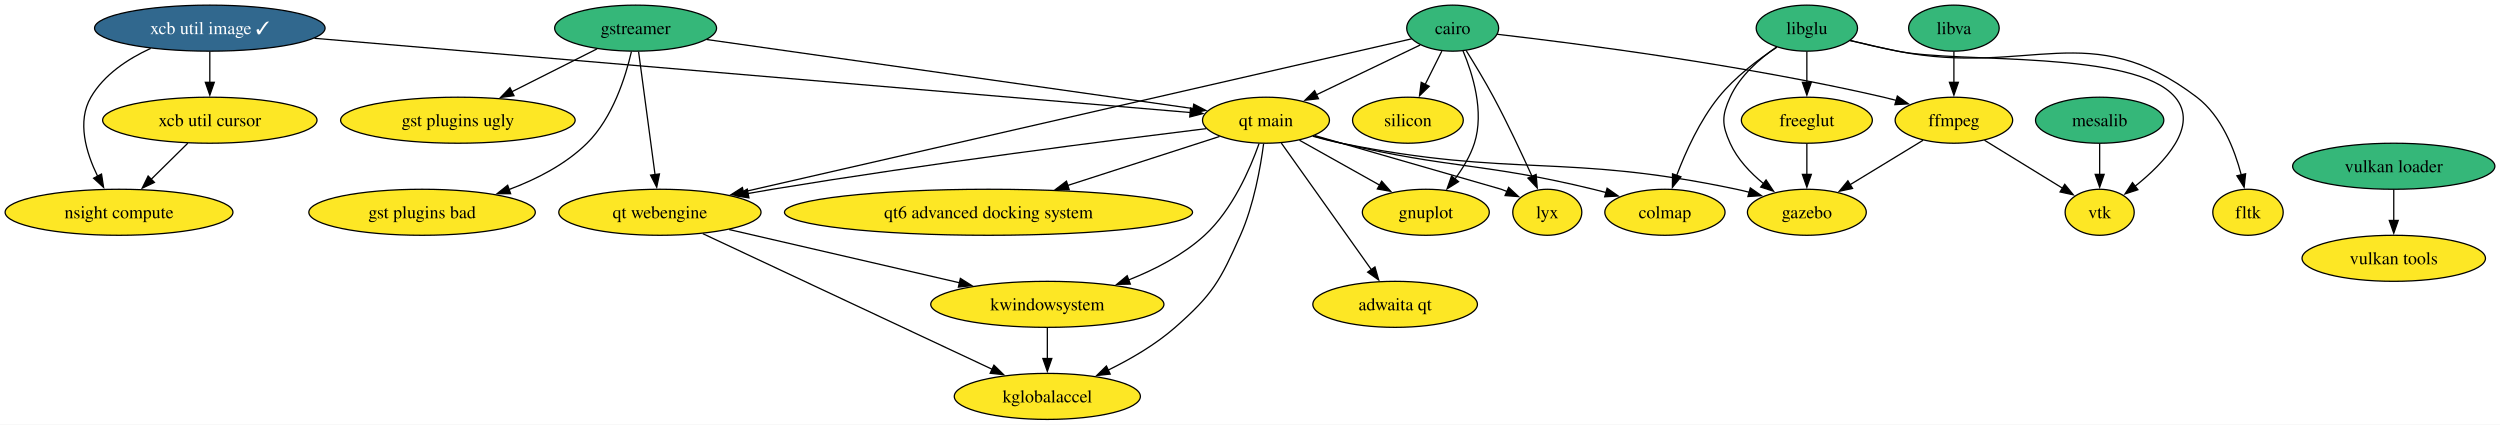
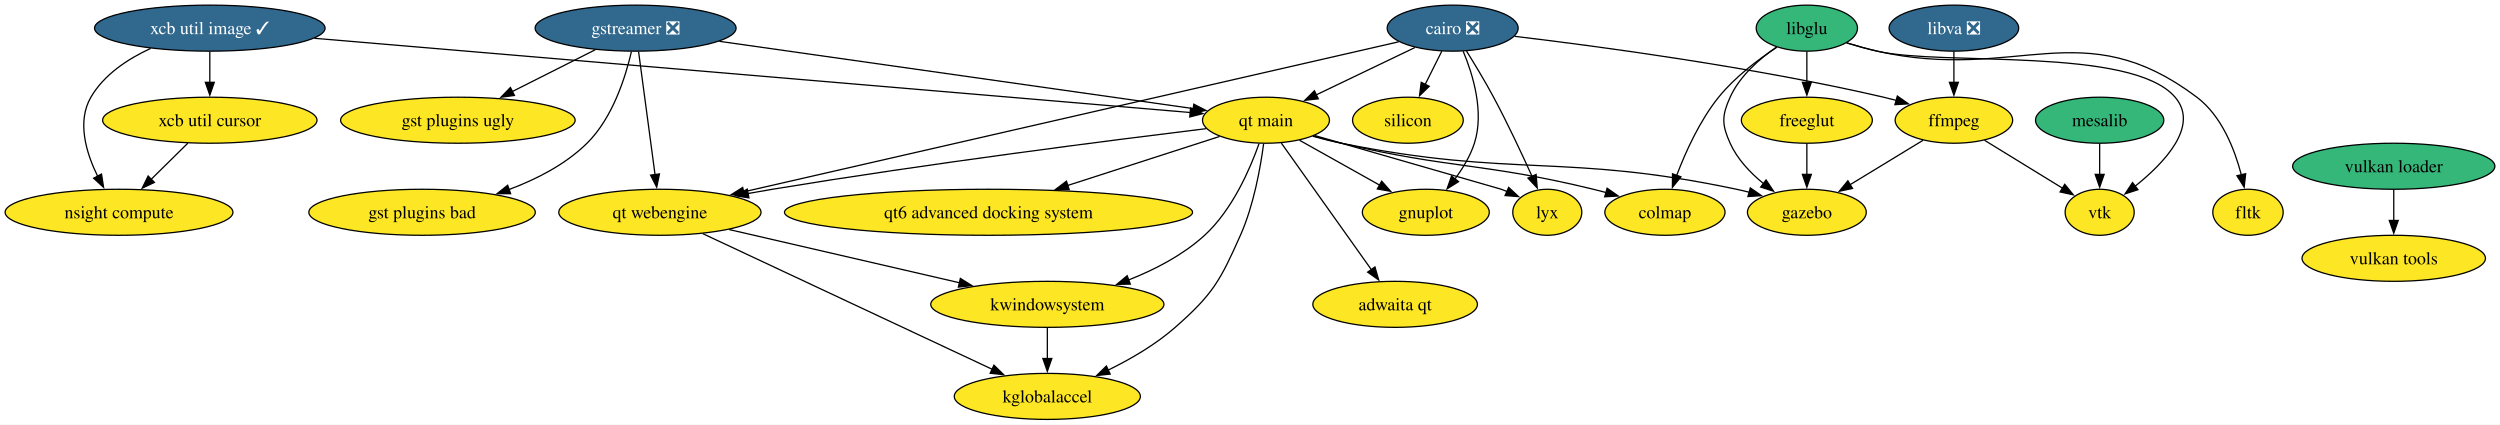
<svg xmlns="http://www.w3.org/2000/svg" xmlns:xlink="http://www.w3.org/1999/xlink" width="1955pt" height="332pt" viewBox="0.00 0.00 1955.18 332.00">
  <g id="graph0" class="graph" transform="scale(1 1) rotate(0) translate(4 328)">
    <polygon fill="white" stroke="none" points="-4,4 -4,-328 1951.18,-328 1951.18,4 -4,4" />
    <g id="node1" class="node">
      <g id="a_node1">
-         <a xlink:href="https://github.com/conda-forge/cairo-feedstock" xlink:title="cairo">
-           <ellipse fill="#35b779" stroke="black" cx="1132.09" cy="-306" rx="35.95" ry="18" />
-           <text text-anchor="middle" x="1132.09" y="-301.32" font-family="Times,serif" font-size="14.00">cairo</text>
+         <a xlink:href="https://github.com/conda-forge/cairo-feedstock/pull/75" xlink:title="cairo ❎">
+           <ellipse fill="#31688e" stroke="black" cx="1132.09" cy="-306" rx="51.21" ry="18" />
+           <text text-anchor="middle" x="1132.09" y="-301.32" font-family="Times,serif" font-size="14.00" fill="white">cairo ❎</text>
        </a>
      </g>
    </g>
    <g id="node2" class="node">
      <g id="a_node2">
        <a xlink:href="https://github.com/conda-forge/ffmpeg-feedstock" xlink:title="ffmpeg">
          <ellipse fill="#fde725" stroke="black" cx="1524.09" cy="-234" rx="45.95" ry="18" />
          <text text-anchor="middle" x="1524.09" y="-229.32" font-family="Times,serif" font-size="14.00">ffmpeg</text>
        </a>
      </g>
    </g>
    <g id="edge1" class="edge">
-       <path fill="none" stroke="black" d="M1166.85,-301.21C1228.33,-294.13 1360.05,-277.29 1469.09,-252 1472.39,-251.23 1475.78,-250.37 1479.18,-249.46" />
+       <path fill="none" stroke="black" d="M1180.5,-299.61C1246.34,-291.77 1367.55,-275.55 1469.09,-252 1472.39,-251.23 1475.78,-250.37 1479.18,-249.46" />
      <polygon fill="black" stroke="black" points="1479.86,-252.9 1488.51,-246.79 1477.94,-246.17 1479.86,-252.9" />
    </g>
    <g id="node3" class="node">
      <g id="a_node3">
        <a xlink:href="https://github.com/conda-forge/gnuplot-feedstock" xlink:title="gnuplot">
          <ellipse fill="#fde725" stroke="black" cx="1111.09" cy="-162" rx="49.63" ry="18" />
          <text text-anchor="middle" x="1111.09" y="-157.32" font-family="Times,serif" font-size="14.00">gnuplot</text>
        </a>
      </g>
    </g>
    <g id="edge2" class="edge">
-       <path fill="none" stroke="black" d="M1140.16,-288.29C1147.79,-270.18 1156.98,-240.56 1149.09,-216 1145.87,-205.98 1139.97,-196.24 1133.77,-187.91" />
+       <path fill="none" stroke="black" d="M1140.3,-287.96C1147.9,-269.82 1156.94,-240.41 1149.09,-216 1145.87,-205.98 1139.97,-196.24 1133.77,-187.91" />
      <polygon fill="black" stroke="black" points="1136.69,-185.95 1127.71,-180.33 1131.22,-190.33 1136.69,-185.95" />
    </g>
    <g id="node4" class="node">
      <g id="a_node4">
        <a xlink:href="https://github.com/conda-forge/lyx-feedstock" xlink:title="lyx">
          <ellipse fill="#fde725" stroke="black" cx="1206.09" cy="-162" rx="27" ry="18" />
          <text text-anchor="middle" x="1206.09" y="-157.32" font-family="Times,serif" font-size="14.00">lyx</text>
        </a>
      </g>
    </g>
    <g id="edge3" class="edge">
-       <path fill="none" stroke="black" d="M1142.62,-288.54C1149.09,-278.21 1157.39,-264.5 1164.09,-252 1175,-231.65 1186.1,-207.97 1194.14,-190.16" />
+       <path fill="none" stroke="black" d="M1142.92,-288.07C1149.34,-277.79 1157.49,-264.32 1164.09,-252 1175,-231.65 1186.1,-207.97 1194.14,-190.16" />
      <polygon fill="black" stroke="black" points="1197.34,-191.59 1198.23,-181.03 1190.95,-188.73 1197.34,-191.59" />
    </g>
    <g id="node5" class="node">
      <g id="a_node5">
        <a xlink:href="https://github.com/conda-forge/qt-main-feedstock" xlink:title="qt main">
          <ellipse fill="#fde725" stroke="black" cx="986.09" cy="-234" rx="49.63" ry="18" />
          <text text-anchor="middle" x="986.09" y="-229.32" font-family="Times,serif" font-size="14.00">qt main</text>
        </a>
      </g>
    </g>
    <g id="edge4" class="edge">
-       <path fill="none" stroke="black" d="M1106.66,-292.81C1084.25,-282.07 1051.26,-266.25 1025.45,-253.87" />
-       <polygon fill="black" stroke="black" points="1027.13,-250.8 1016.6,-249.63 1024.11,-257.11 1027.13,-250.8" />
+       <path fill="none" stroke="black" d="M1102.54,-290.83C1080.33,-280.19 1049.69,-265.49 1025.41,-253.85" />
+       <polygon fill="black" stroke="black" points="1026.99,-250.73 1016.46,-249.56 1023.96,-257.04 1026.99,-250.73" />
    </g>
    <g id="node6" class="node">
      <g id="a_node6">
        <a xlink:href="https://github.com/conda-forge/qt-webengine-feedstock" xlink:title="qt webengine">
          <ellipse fill="#fde725" stroke="black" cx="512.09" cy="-162" rx="79.09" ry="18" />
          <text text-anchor="middle" x="512.09" y="-157.32" font-family="Times,serif" font-size="14.00">qt webengine</text>
        </a>
      </g>
    </g>
    <g id="edge5" class="edge">
-       <path fill="none" stroke="black" d="M1100.06,-297.66C1002.72,-275.37 709,-208.1 577.26,-177.93" />
-       <polygon fill="black" stroke="black" points="578.17,-174.54 567.64,-175.72 576.61,-181.37 578.17,-174.54" />
+       <path fill="none" stroke="black" d="M1089.96,-295.35C983.87,-271.05 705.09,-207.2 577.51,-177.98" />
+       <polygon fill="black" stroke="black" points="578.39,-174.59 567.86,-175.77 576.83,-181.42 578.39,-174.59" />
    </g>
    <g id="node7" class="node">
      <g id="a_node7">
        <a xlink:href="https://github.com/conda-forge/silicon-feedstock" xlink:title="silicon">
          <ellipse fill="#fde725" stroke="black" cx="1097.09" cy="-234" rx="43.32" ry="18" />
          <text text-anchor="middle" x="1097.09" y="-229.32" font-family="Times,serif" font-size="14.00">silicon</text>
        </a>
      </g>
    </g>
    <g id="edge6" class="edge">
      <path fill="none" stroke="black" d="M1123.62,-288.05C1119.7,-280.23 1114.96,-270.75 1110.58,-261.98" />
      <polygon fill="black" stroke="black" points="1113.76,-260.52 1106.16,-253.14 1107.5,-263.65 1113.76,-260.52" />
    </g>
    <g id="node8" class="node">
      <g id="a_node8">
        <a xlink:href="https://github.com/conda-forge/vtk-feedstock" xlink:title="vtk">
          <ellipse fill="#fde725" stroke="black" cx="1638.09" cy="-162" rx="27.01" ry="18" />
          <text text-anchor="middle" x="1638.09" y="-157.32" font-family="Times,serif" font-size="14.00">vtk</text>
        </a>
      </g>
    </g>
    <g id="edge7" class="edge">
      <path fill="none" stroke="black" d="M1547.99,-218.33C1565.81,-207.38 1590.23,-192.38 1609.16,-180.76" />
      <polygon fill="black" stroke="black" points="1610.78,-183.88 1617.47,-175.66 1607.12,-177.91 1610.78,-183.88" />
    </g>
    <g id="node9" class="node">
      <g id="a_node9">
        <a xlink:href="https://github.com/conda-forge/gazebo-feedstock" xlink:title="gazebo">
          <ellipse fill="#fde725" stroke="black" cx="1409.09" cy="-162" rx="46.47" ry="18" />
          <text text-anchor="middle" x="1409.09" y="-157.32" font-family="Times,serif" font-size="14.00">gazebo</text>
        </a>
      </g>
    </g>
    <g id="edge8" class="edge">
      <path fill="none" stroke="black" d="M1499.98,-218.33C1483.42,-208.25 1461.21,-194.72 1442.88,-183.57" />
      <polygon fill="black" stroke="black" points="1444.82,-180.65 1434.46,-178.44 1441.18,-186.63 1444.82,-180.65" />
    </g>
    <g id="edge9" class="edge">
      <path fill="none" stroke="black" d="M1012.29,-218.33C1030.46,-208.15 1054.89,-194.47 1074.91,-183.26" />
      <polygon fill="black" stroke="black" points="1076.58,-186.33 1083.6,-178.39 1073.16,-180.23 1076.58,-186.33" />
    </g>
    <g id="edge10" class="edge">
      <path fill="none" stroke="black" d="M1024.21,-222.02C1078.11,-206.49 1170.09,-180 1170.09,-180 1171.63,-179.42 1173.19,-178.8 1174.75,-178.16" />
      <polygon fill="black" stroke="black" points="1175.88,-181.48 1183.63,-174.25 1173.06,-175.08 1175.88,-181.48" />
    </g>
    <g id="edge11" class="edge">
      <path fill="none" stroke="black" d="M939.32,-227.41C866.59,-218.53 722.05,-200.14 600.09,-180 593.79,-178.96 587.26,-177.82 580.72,-176.63" />
      <polygon fill="black" stroke="black" points="581.72,-173.26 571.25,-174.88 580.44,-180.14 581.72,-173.26" />
    </g>
    <g id="edge12" class="edge">
      <path fill="none" stroke="black" d="M1022.68,-221.45C1030.05,-219.41 1037.77,-217.47 1045.09,-216 1180.64,-188.77 1218.8,-208.54 1354.09,-180 1357.4,-179.3 1360.81,-178.49 1364.21,-177.61" />
      <polygon fill="black" stroke="black" points="1364.87,-181.06 1373.56,-175 1362.99,-174.31 1364.87,-181.06" />
    </g>
    <g id="node10" class="node">
      <g id="a_node10">
        <a xlink:href="https://github.com/conda-forge/colmap-feedstock" xlink:title="colmap">
          <ellipse fill="#fde725" stroke="black" cx="1298.09" cy="-162" rx="47" ry="18" />
          <text text-anchor="middle" x="1298.09" y="-157.32" font-family="Times,serif" font-size="14.00">colmap</text>
        </a>
      </g>
    </g>
    <g id="edge13" class="edge">
      <path fill="none" stroke="black" d="M1023.08,-221.73C1030.34,-219.69 1037.93,-217.68 1045.09,-216 1131.74,-195.65 1155.59,-200.96 1242.09,-180 1245.39,-179.2 1248.78,-178.32 1252.19,-177.39" />
      <polygon fill="black" stroke="black" points="1252.89,-180.83 1261.55,-174.73 1250.98,-174.1 1252.89,-180.83" />
    </g>
    <g id="node11" class="node">
      <g id="a_node11">
        <a xlink:href="https://github.com/conda-forge/kwindowsystem-feedstock" xlink:title="kwindowsystem">
          <ellipse fill="#fde725" stroke="black" cx="815.09" cy="-90" rx="91.19" ry="18" />
          <text text-anchor="middle" x="815.09" y="-85.33" font-family="Times,serif" font-size="14.00">kwindowsystem</text>
        </a>
      </g>
    </g>
    <g id="edge14" class="edge">
      <path fill="none" stroke="black" d="M980.68,-215.74C973.71,-196.02 959.84,-163.92 938.09,-144 921.3,-128.62 899.35,-117.25 878.66,-109.08" />
      <polygon fill="black" stroke="black" points="879.99,-105.84 869.4,-105.62 877.54,-112.4 879.99,-105.84" />
    </g>
    <g id="node12" class="node">
      <g id="a_node12">
        <a xlink:href="https://github.com/conda-forge/kglobalaccel-feedstock" xlink:title="kglobalaccel">
          <ellipse fill="#fde725" stroke="black" cx="815.09" cy="-18" rx="72.78" ry="18" />
          <text text-anchor="middle" x="815.09" y="-13.32" font-family="Times,serif" font-size="14.00">kglobalaccel</text>
        </a>
      </g>
    </g>
    <g id="edge15" class="edge">
      <path fill="none" stroke="black" d="M984.24,-215.63C981.82,-197.22 976.58,-167.58 966.09,-144 950.15,-108.17 944.55,-97.88 915.09,-72 899.67,-58.45 880.17,-47.13 862.5,-38.48" />
      <polygon fill="black" stroke="black" points="864.26,-35.44 853.72,-34.34 861.28,-41.77 864.26,-35.44" />
    </g>
    <g id="node13" class="node">
      <g id="a_node13">
        <a xlink:href="https://github.com/conda-forge/qt6-advanced-docking-system-feedstock" xlink:title="qt6 advanced docking system">
          <ellipse fill="#fde725" stroke="black" cx="769.09" cy="-162" rx="159.59" ry="18" />
          <text text-anchor="middle" x="769.09" y="-157.32" font-family="Times,serif" font-size="14.00">qt6 advanced docking system</text>
        </a>
      </g>
    </g>
    <g id="edge16" class="edge">
      <path fill="none" stroke="black" d="M949.77,-221.28C917.34,-210.82 869.18,-195.29 830.73,-182.89" />
      <polygon fill="black" stroke="black" points="832.2,-179.68 821.61,-179.94 830.05,-186.34 832.2,-179.68" />
    </g>
    <g id="node14" class="node">
      <g id="a_node14">
        <a xlink:href="https://github.com/conda-forge/adwaita-qt-feedstock" xlink:title="adwaita qt">
          <ellipse fill="#fde725" stroke="black" cx="1087.09" cy="-90" rx="64.36" ry="18" />
          <text text-anchor="middle" x="1087.09" y="-85.33" font-family="Times,serif" font-size="14.00">adwaita qt</text>
        </a>
      </g>
    </g>
    <g id="edge17" class="edge">
      <path fill="none" stroke="black" d="M998.07,-216.15C1015.54,-191.6 1048.13,-145.77 1068.66,-116.91" />
      <polygon fill="black" stroke="black" points="1071.3,-119.24 1074.24,-109.06 1065.6,-115.18 1071.3,-119.24" />
    </g>
    <g id="edge18" class="edge">
      <path fill="none" stroke="black" d="M566.26,-148.49C616.66,-136.84 691.99,-119.44 746.56,-106.83" />
      <polygon fill="black" stroke="black" points="747.09,-110.3 756.05,-104.64 745.52,-103.48 747.09,-110.3" />
    </g>
    <g id="edge19" class="edge">
      <path fill="none" stroke="black" d="M545.67,-145.26C601.02,-119.32 711.32,-67.63 772.22,-39.09" />
      <polygon fill="black" stroke="black" points="773.34,-42.43 780.91,-35.02 770.37,-36.09 773.34,-42.43" />
    </g>
    <g id="edge32" class="edge">
      <path fill="none" stroke="black" d="M815.09,-71.7C815.09,-64.41 815.09,-55.73 815.09,-47.54" />
      <polygon fill="black" stroke="black" points="818.59,-47.62 815.09,-37.62 811.59,-47.62 818.59,-47.62" />
    </g>
    <g id="node15" class="node">
      <g id="a_node15">
-         <a xlink:href="https://github.com/conda-forge/gstreamer-feedstock" xlink:title="gstreamer">
-           <ellipse fill="#35b779" stroke="black" cx="493.09" cy="-306" rx="63.31" ry="18" />
-           <text text-anchor="middle" x="493.09" y="-301.32" font-family="Times,serif" font-size="14.00">gstreamer</text>
+         <a xlink:href="https://github.com/conda-forge/gstreamer-feedstock/pull/133" xlink:title="gstreamer ❎">
+           <ellipse fill="#31688e" stroke="black" cx="493.09" cy="-306" rx="78.57" ry="18" />
+           <text text-anchor="middle" x="493.09" y="-301.32" font-family="Times,serif" font-size="14.00" fill="white">gstreamer ❎</text>
        </a>
      </g>
    </g>
    <g id="edge20" class="edge">
-       <path fill="none" stroke="black" d="M548.68,-297.11C643.18,-283.69 834.11,-256.58 929.37,-243.05" />
-       <polygon fill="black" stroke="black" points="929.59,-246.56 939,-241.69 928.61,-239.63 929.59,-246.56" />
+       <path fill="none" stroke="black" d="M558.56,-295.7C655.89,-281.88 837.15,-256.15 929.24,-243.07" />
+       <polygon fill="black" stroke="black" points="929.64,-246.55 939.05,-241.68 928.66,-239.62 929.64,-246.55" />
    </g>
    <g id="edge21" class="edge">
      <path fill="none" stroke="black" d="M495.42,-287.59C498.63,-263.61 504.44,-220.14 508.29,-191.42" />
      <polygon fill="black" stroke="black" points="511.74,-191.99 509.6,-181.61 504.8,-191.06 511.74,-191.99" />
    </g>
    <g id="node16" class="node">
      <g id="a_node16">
        <a xlink:href="https://github.com/conda-forge/gst-plugins-ugly-feedstock" xlink:title="gst plugins ugly">
          <ellipse fill="#fde725" stroke="black" cx="354.09" cy="-234" rx="91.72" ry="18" />
          <text text-anchor="middle" x="354.09" y="-229.32" font-family="Times,serif" font-size="14.00">gst plugins ugly</text>
        </a>
      </g>
    </g>
    <g id="edge22" class="edge">
-       <path fill="none" stroke="black" d="M462.93,-289.81C443.44,-280 417.8,-267.09 396.3,-256.26" />
-       <polygon fill="black" stroke="black" points="397.98,-253.19 387.48,-251.81 394.83,-259.44 397.98,-253.19" />
+       <path fill="none" stroke="black" d="M461.55,-289.12C442.36,-279.45 417.61,-266.99 396.7,-256.46" />
+       <polygon fill="black" stroke="black" points="398.33,-253.36 387.82,-251.99 395.18,-259.61 398.33,-253.36" />
    </g>
    <g id="node17" class="node">
      <g id="a_node17">
        <a xlink:href="https://github.com/conda-forge/gst-plugins-bad-feedstock" xlink:title="gst plugins bad">
          <ellipse fill="#fde725" stroke="black" cx="326.09" cy="-162" rx="88.56" ry="18" />
          <text text-anchor="middle" x="326.09" y="-157.32" font-family="Times,serif" font-size="14.00">gst plugins bad</text>
        </a>
      </g>
    </g>
    <g id="edge23" class="edge">
      <path fill="none" stroke="black" d="M489.83,-287.71C485.27,-267.96 475.18,-235.82 455.09,-216 438.35,-199.49 415.75,-187.88 394.15,-179.83" />
      <polygon fill="black" stroke="black" points="395.34,-176.54 384.74,-176.54 393.03,-183.15 395.34,-176.54" />
    </g>
    <g id="node18" class="node">
      <g id="a_node18">
        <a xlink:href="https://github.com/conda-forge/libglu-feedstock" xlink:title="libglu">
          <ellipse fill="#35b779" stroke="black" cx="1409.09" cy="-306" rx="39.63" ry="18" />
          <text text-anchor="middle" x="1409.09" y="-301.32" font-family="Times,serif" font-size="14.00">libglu</text>
        </a>
      </g>
    </g>
    <g id="edge24" class="edge">
-       <path fill="none" stroke="black" d="M1442.93,-296.38C1454.66,-293.53 1467.91,-290.46 1480.09,-288 1528,-278.3 1665.48,-289.29 1697.09,-252 1716.03,-229.65 1689.11,-200.98 1665.72,-182.31" />
-       <polygon fill="black" stroke="black" points="1667.99,-179.64 1657.92,-176.36 1663.75,-185.21 1667.99,-179.64" />
+       <path fill="none" stroke="black" d="M1440.29,-294.49C1448.01,-292.13 1456.3,-289.8 1464.09,-288 1515.14,-276.23 1662.99,-291.77 1697.09,-252 1716.16,-229.76 1689.2,-201.06 1665.78,-182.36" />
+       <polygon fill="black" stroke="black" points="1668.03,-179.67 1657.96,-176.39 1663.79,-185.24 1668.03,-179.67" />
    </g>
    <g id="edge25" class="edge">
      <path fill="none" stroke="black" d="M1385.5,-291.3C1372.11,-282.09 1356.57,-268.6 1349.09,-252 1342.51,-237.41 1342.51,-230.59 1349.09,-216 1354.7,-203.55 1364.84,-192.86 1375.21,-184.4" />
      <polygon fill="black" stroke="black" points="1377.19,-187.29 1383.06,-178.47 1372.97,-181.7 1377.19,-187.29" />
    </g>
    <g id="edge28" class="edge">
      <path fill="none" stroke="black" d="M1385.67,-291.1C1371.1,-281.54 1352.79,-267.76 1340.09,-252 1325.35,-233.71 1314.33,-209.4 1307.28,-190.81" />
      <polygon fill="black" stroke="black" points="1310.61,-189.72 1303.93,-181.5 1304.03,-192.1 1310.61,-189.72" />
    </g>
    <g id="node19" class="node">
      <g id="a_node19">
        <a xlink:href="https://github.com/conda-forge/freeglut-feedstock" xlink:title="freeglut">
          <ellipse fill="#fde725" stroke="black" cx="1409.09" cy="-234" rx="51.21" ry="18" />
          <text text-anchor="middle" x="1409.09" y="-229.32" font-family="Times,serif" font-size="14.00">freeglut</text>
        </a>
      </g>
    </g>
    <g id="edge26" class="edge">
      <path fill="none" stroke="black" d="M1409.09,-287.7C1409.09,-280.41 1409.09,-271.73 1409.09,-263.54" />
      <polygon fill="black" stroke="black" points="1412.59,-263.62 1409.09,-253.62 1405.59,-263.62 1412.59,-263.62" />
    </g>
    <g id="node20" class="node">
      <g id="a_node20">
        <a xlink:href="https://github.com/conda-forge/fltk-feedstock" xlink:title="fltk">
          <ellipse fill="#fde725" stroke="black" cx="1754.09" cy="-162" rx="27.53" ry="18" />
          <text text-anchor="middle" x="1754.09" y="-157.32" font-family="Times,serif" font-size="14.00">fltk</text>
        </a>
      </g>
    </g>
    <g id="edge27" class="edge">
-       <path fill="none" stroke="black" d="M1442.91,-296.3C1454.64,-293.44 1467.9,-290.39 1480.09,-288 1583.34,-267.73 1630.36,-315.72 1714.09,-252 1733.36,-237.34 1743.58,-211.3 1748.85,-191.16" />
-       <polygon fill="black" stroke="black" points="1752.22,-192.12 1751.07,-181.59 1745.4,-190.54 1752.22,-192.12" />
+       <path fill="none" stroke="black" d="M1440.27,-294.43C1447.99,-292.07 1456.29,-289.76 1464.09,-288 1573.61,-263.35 1624.43,-319.55 1714.09,-252 1733.43,-237.43 1743.64,-211.38 1748.89,-191.22" />
+       <polygon fill="black" stroke="black" points="1752.27,-192.16 1751.1,-181.63 1745.44,-190.59 1752.27,-192.16" />
    </g>
    <g id="edge29" class="edge">
      <path fill="none" stroke="black" d="M1409.09,-215.7C1409.09,-208.41 1409.09,-199.73 1409.09,-191.54" />
      <polygon fill="black" stroke="black" points="1412.59,-191.62 1409.09,-181.62 1405.59,-191.62 1412.59,-191.62" />
    </g>
    <g id="node21" class="node">
      <g id="a_node21">
        <a xlink:href="https://github.com/conda-forge/mesalib-feedstock" xlink:title="mesalib">
          <ellipse fill="#35b779" stroke="black" cx="1638.09" cy="-234" rx="50.16" ry="18" />
          <text text-anchor="middle" x="1638.09" y="-229.32" font-family="Times,serif" font-size="14.00">mesalib</text>
        </a>
      </g>
    </g>
    <g id="edge30" class="edge">
      <path fill="none" stroke="black" d="M1638.09,-215.7C1638.09,-208.41 1638.09,-199.73 1638.09,-191.54" />
      <polygon fill="black" stroke="black" points="1641.59,-191.62 1638.09,-181.62 1634.59,-191.62 1641.59,-191.62" />
    </g>
    <g id="node22" class="node">
      <g id="a_node22">
-         <a xlink:href="https://github.com/conda-forge/libva-feedstock" xlink:title="libva">
-           <ellipse fill="#35b779" stroke="black" cx="1524.09" cy="-306" rx="35.42" ry="18" />
-           <text text-anchor="middle" x="1524.09" y="-301.32" font-family="Times,serif" font-size="14.00">libva</text>
+         <a xlink:href="https://github.com/conda-forge/libva-feedstock/pull/43" xlink:title="libva ❎">
+           <ellipse fill="#31688e" stroke="black" cx="1524.09" cy="-306" rx="50.68" ry="18" />
+           <text text-anchor="middle" x="1524.09" y="-301.32" font-family="Times,serif" font-size="14.00" fill="white">libva ❎</text>
        </a>
      </g>
    </g>
    <g id="edge31" class="edge">
      <path fill="none" stroke="black" d="M1524.09,-287.7C1524.09,-280.41 1524.09,-271.73 1524.09,-263.54" />
      <polygon fill="black" stroke="black" points="1527.59,-263.62 1524.09,-253.62 1520.59,-263.62 1527.59,-263.62" />
    </g>
    <g id="node23" class="node">
      <g id="a_node23">
        <a xlink:href="https://github.com/conda-forge/xcb-util-image-feedstock/pull/5" xlink:title="xcb util image ✓">
          <ellipse fill="#31688e" stroke="black" cx="160.09" cy="-306" rx="90.14" ry="18" />
          <text text-anchor="middle" x="160.09" y="-301.32" font-family="Times,serif" font-size="14.00" fill="white">xcb util image ✓</text>
        </a>
      </g>
    </g>
    <g id="edge33" class="edge">
      <path fill="none" stroke="black" d="M241.93,-298.06C408.18,-283.98 781.94,-252.3 926.98,-240.01" />
      <polygon fill="black" stroke="black" points="927.08,-243.51 936.75,-239.18 926.49,-236.54 927.08,-243.51" />
    </g>
    <g id="node24" class="node">
      <g id="a_node24">
        <a xlink:href="https://github.com/conda-forge/xcb-util-cursor-feedstock" xlink:title="xcb util cursor">
          <ellipse fill="#fde725" stroke="black" cx="160.09" cy="-234" rx="83.83" ry="18" />
          <text text-anchor="middle" x="160.09" y="-229.32" font-family="Times,serif" font-size="14.00">xcb util cursor</text>
        </a>
      </g>
    </g>
    <g id="edge34" class="edge">
      <path fill="none" stroke="black" d="M160.09,-287.7C160.09,-280.41 160.09,-271.73 160.09,-263.54" />
      <polygon fill="black" stroke="black" points="163.59,-263.62 160.09,-253.62 156.59,-263.62 163.59,-263.62" />
    </g>
    <g id="node25" class="node">
      <g id="a_node25">
        <a xlink:href="https://github.com/conda-forge/nsight-compute-feedstock" xlink:title="nsight compute">
          <ellipse fill="#fde725" stroke="black" cx="89.09" cy="-162" rx="89.09" ry="18" />
          <text text-anchor="middle" x="89.09" y="-157.32" font-family="Times,serif" font-size="14.00">nsight compute</text>
        </a>
      </g>
    </g>
    <g id="edge35" class="edge">
      <path fill="none" stroke="black" d="M113.87,-290.19C95.97,-281.95 77.36,-269.67 67.09,-252 56.06,-233.02 63.3,-208.66 72.33,-190.22" />
      <polygon fill="black" stroke="black" points="75.38,-191.94 77.01,-181.47 69.21,-188.64 75.38,-191.94" />
    </g>
    <g id="edge36" class="edge">
      <path fill="none" stroke="black" d="M142.9,-216.05C134.27,-207.54 123.64,-197.07 114.12,-187.68" />
      <polygon fill="black" stroke="black" points="116.77,-185.38 107.2,-180.85 111.86,-190.36 116.77,-185.38" />
    </g>
    <g id="node26" class="node">
      <g id="a_node26">
        <a xlink:href="https://github.com/conda-forge/vulkan-loader-feedstock" xlink:title="vulkan loader">
          <ellipse fill="#35b779" stroke="black" cx="1868.09" cy="-198" rx="79.09" ry="18" />
          <text text-anchor="middle" x="1868.09" y="-193.32" font-family="Times,serif" font-size="14.00">vulkan loader</text>
        </a>
      </g>
    </g>
    <g id="node27" class="node">
      <g id="a_node27">
        <a xlink:href="https://github.com/conda-forge/vulkan-tools-feedstock" xlink:title="vulkan tools">
          <ellipse fill="#fde725" stroke="black" cx="1868.09" cy="-126" rx="71.73" ry="18" />
          <text text-anchor="middle" x="1868.09" y="-121.33" font-family="Times,serif" font-size="14.00">vulkan tools</text>
        </a>
      </g>
    </g>
    <g id="edge37" class="edge">
      <path fill="none" stroke="black" d="M1868.09,-179.7C1868.09,-172.41 1868.09,-163.73 1868.09,-155.54" />
      <polygon fill="black" stroke="black" points="1871.59,-155.62 1868.09,-145.62 1864.59,-155.62 1871.59,-155.62" />
    </g>
  </g>
</svg>
